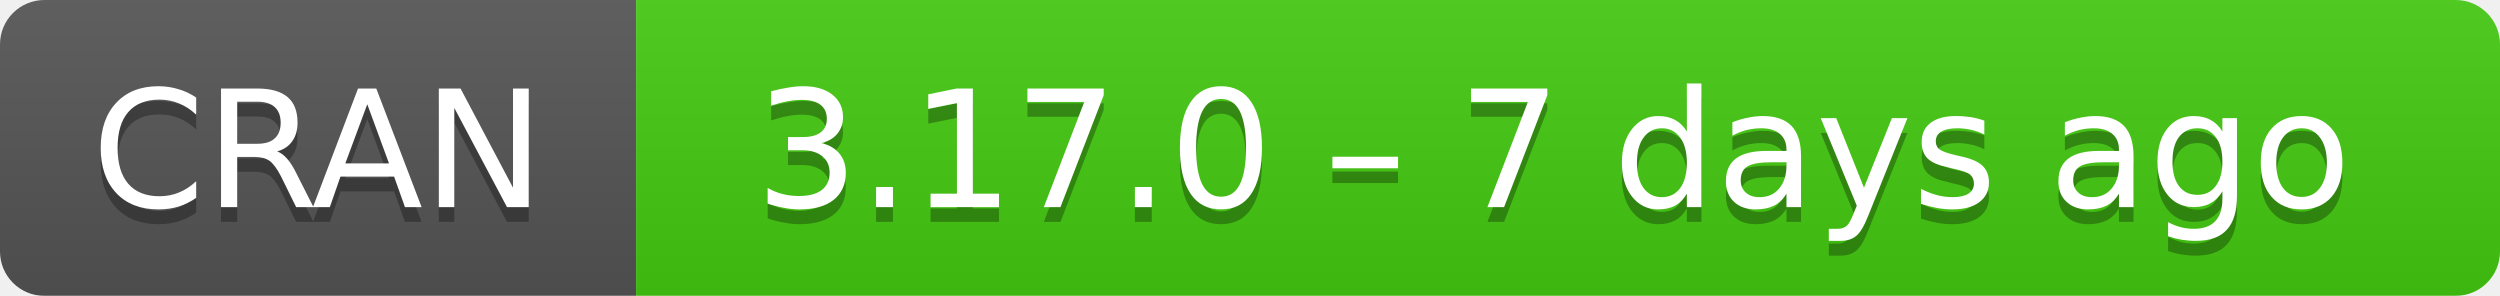
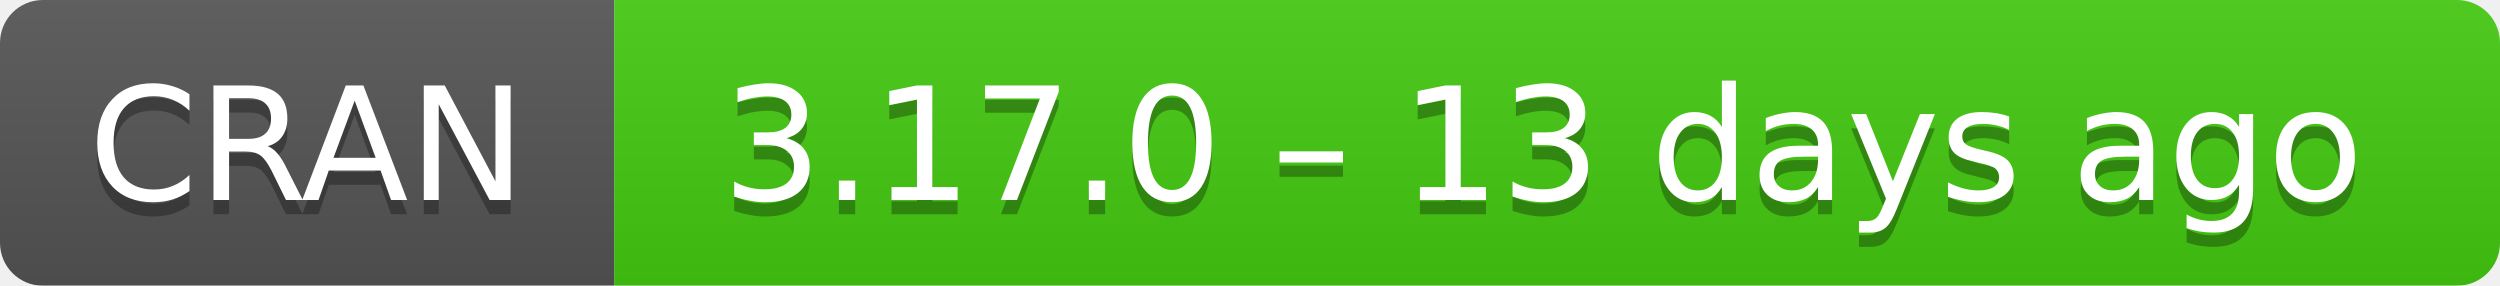
- <svg xmlns="http://www.w3.org/2000/svg" width="169" height="20" aria-label="CRAN 3.17.0 – 7 days ago">
+ <svg xmlns="http://www.w3.org/2000/svg" width="175" height="20" aria-label="CRAN 3.17.0 – 13 days ago">
  <linearGradient id="b" x2="0" y2="100%">
    <stop offset="0" stop-color="#bbb" stop-opacity=".1" />
    <stop offset="1" stop-opacity=".1" />
  </linearGradient>
  <mask id="a">
-     <rect width="169" height="20" rx="3" fill="#fff" />
+     <rect width="175" height="20" rx="3" fill="#fff" />
  </mask>
  <g mask="url(#a)">
    <path fill="#555" d="M0 0h43v20H0z" />
-     <path fill="#4c1" d="M43 0h147v20H43z" />
-     <path fill="url(#b)" d="M0 0h169v20H0z" />
+     <path fill="#4c1" d="M43 0h153v20H43z" />
+     <path fill="url(#b)" d="M0 0h175v20H0z" />
  </g>
  <g fill="#fff" text-anchor="middle" font-family="DejaVu Sans,Verdana,Geneva,sans-serif" font-size="11">
    <text x="21.5" y="15" fill="#010101" fill-opacity=".3">
      CRAN
    </text>
    <text x="21.5" y="14">
      CRAN
    </text>
-     <text x="105" y="15" fill="#010101" fill-opacity=".3">
-       3.17.0 – 7 days ago
+     <text x="108" y="15" fill="#010101" fill-opacity=".3">
+       3.17.0 – 13 days ago
    </text>
-     <text x="105" y="14">
-       3.17.0 – 7 days ago
+     <text x="108" y="14">
+       3.17.0 – 13 days ago
    </text>
  </g>
</svg>
